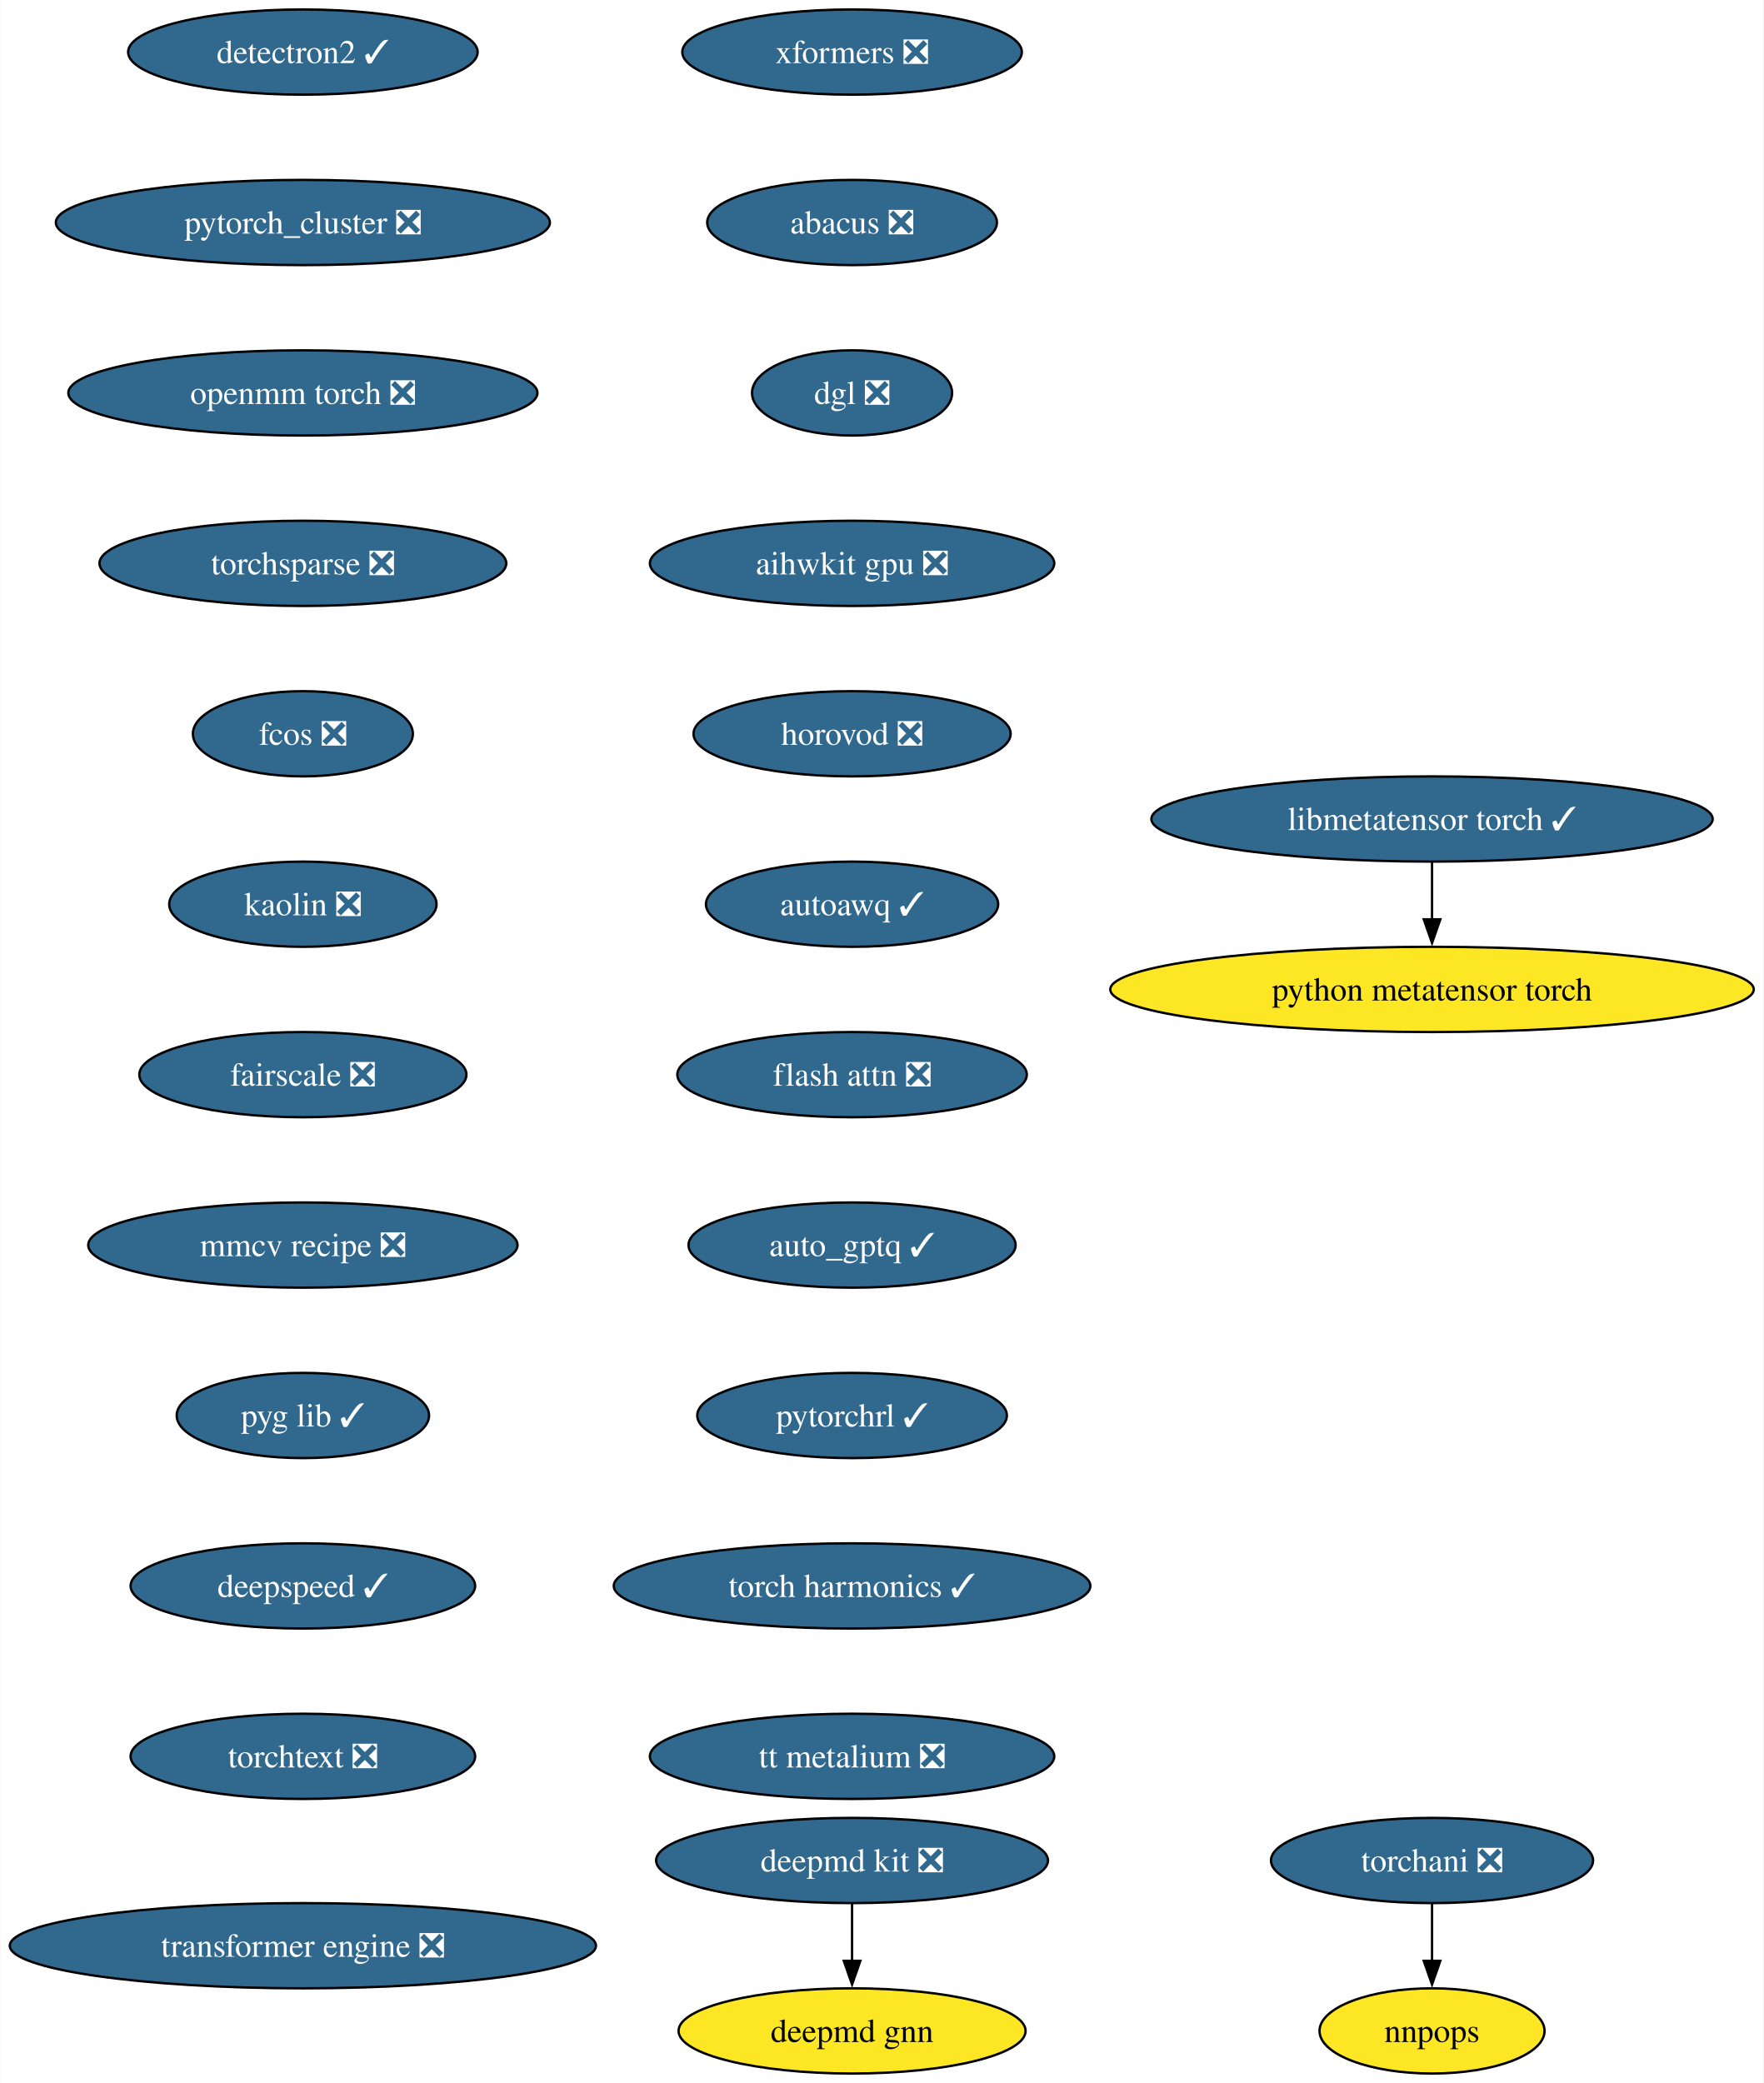
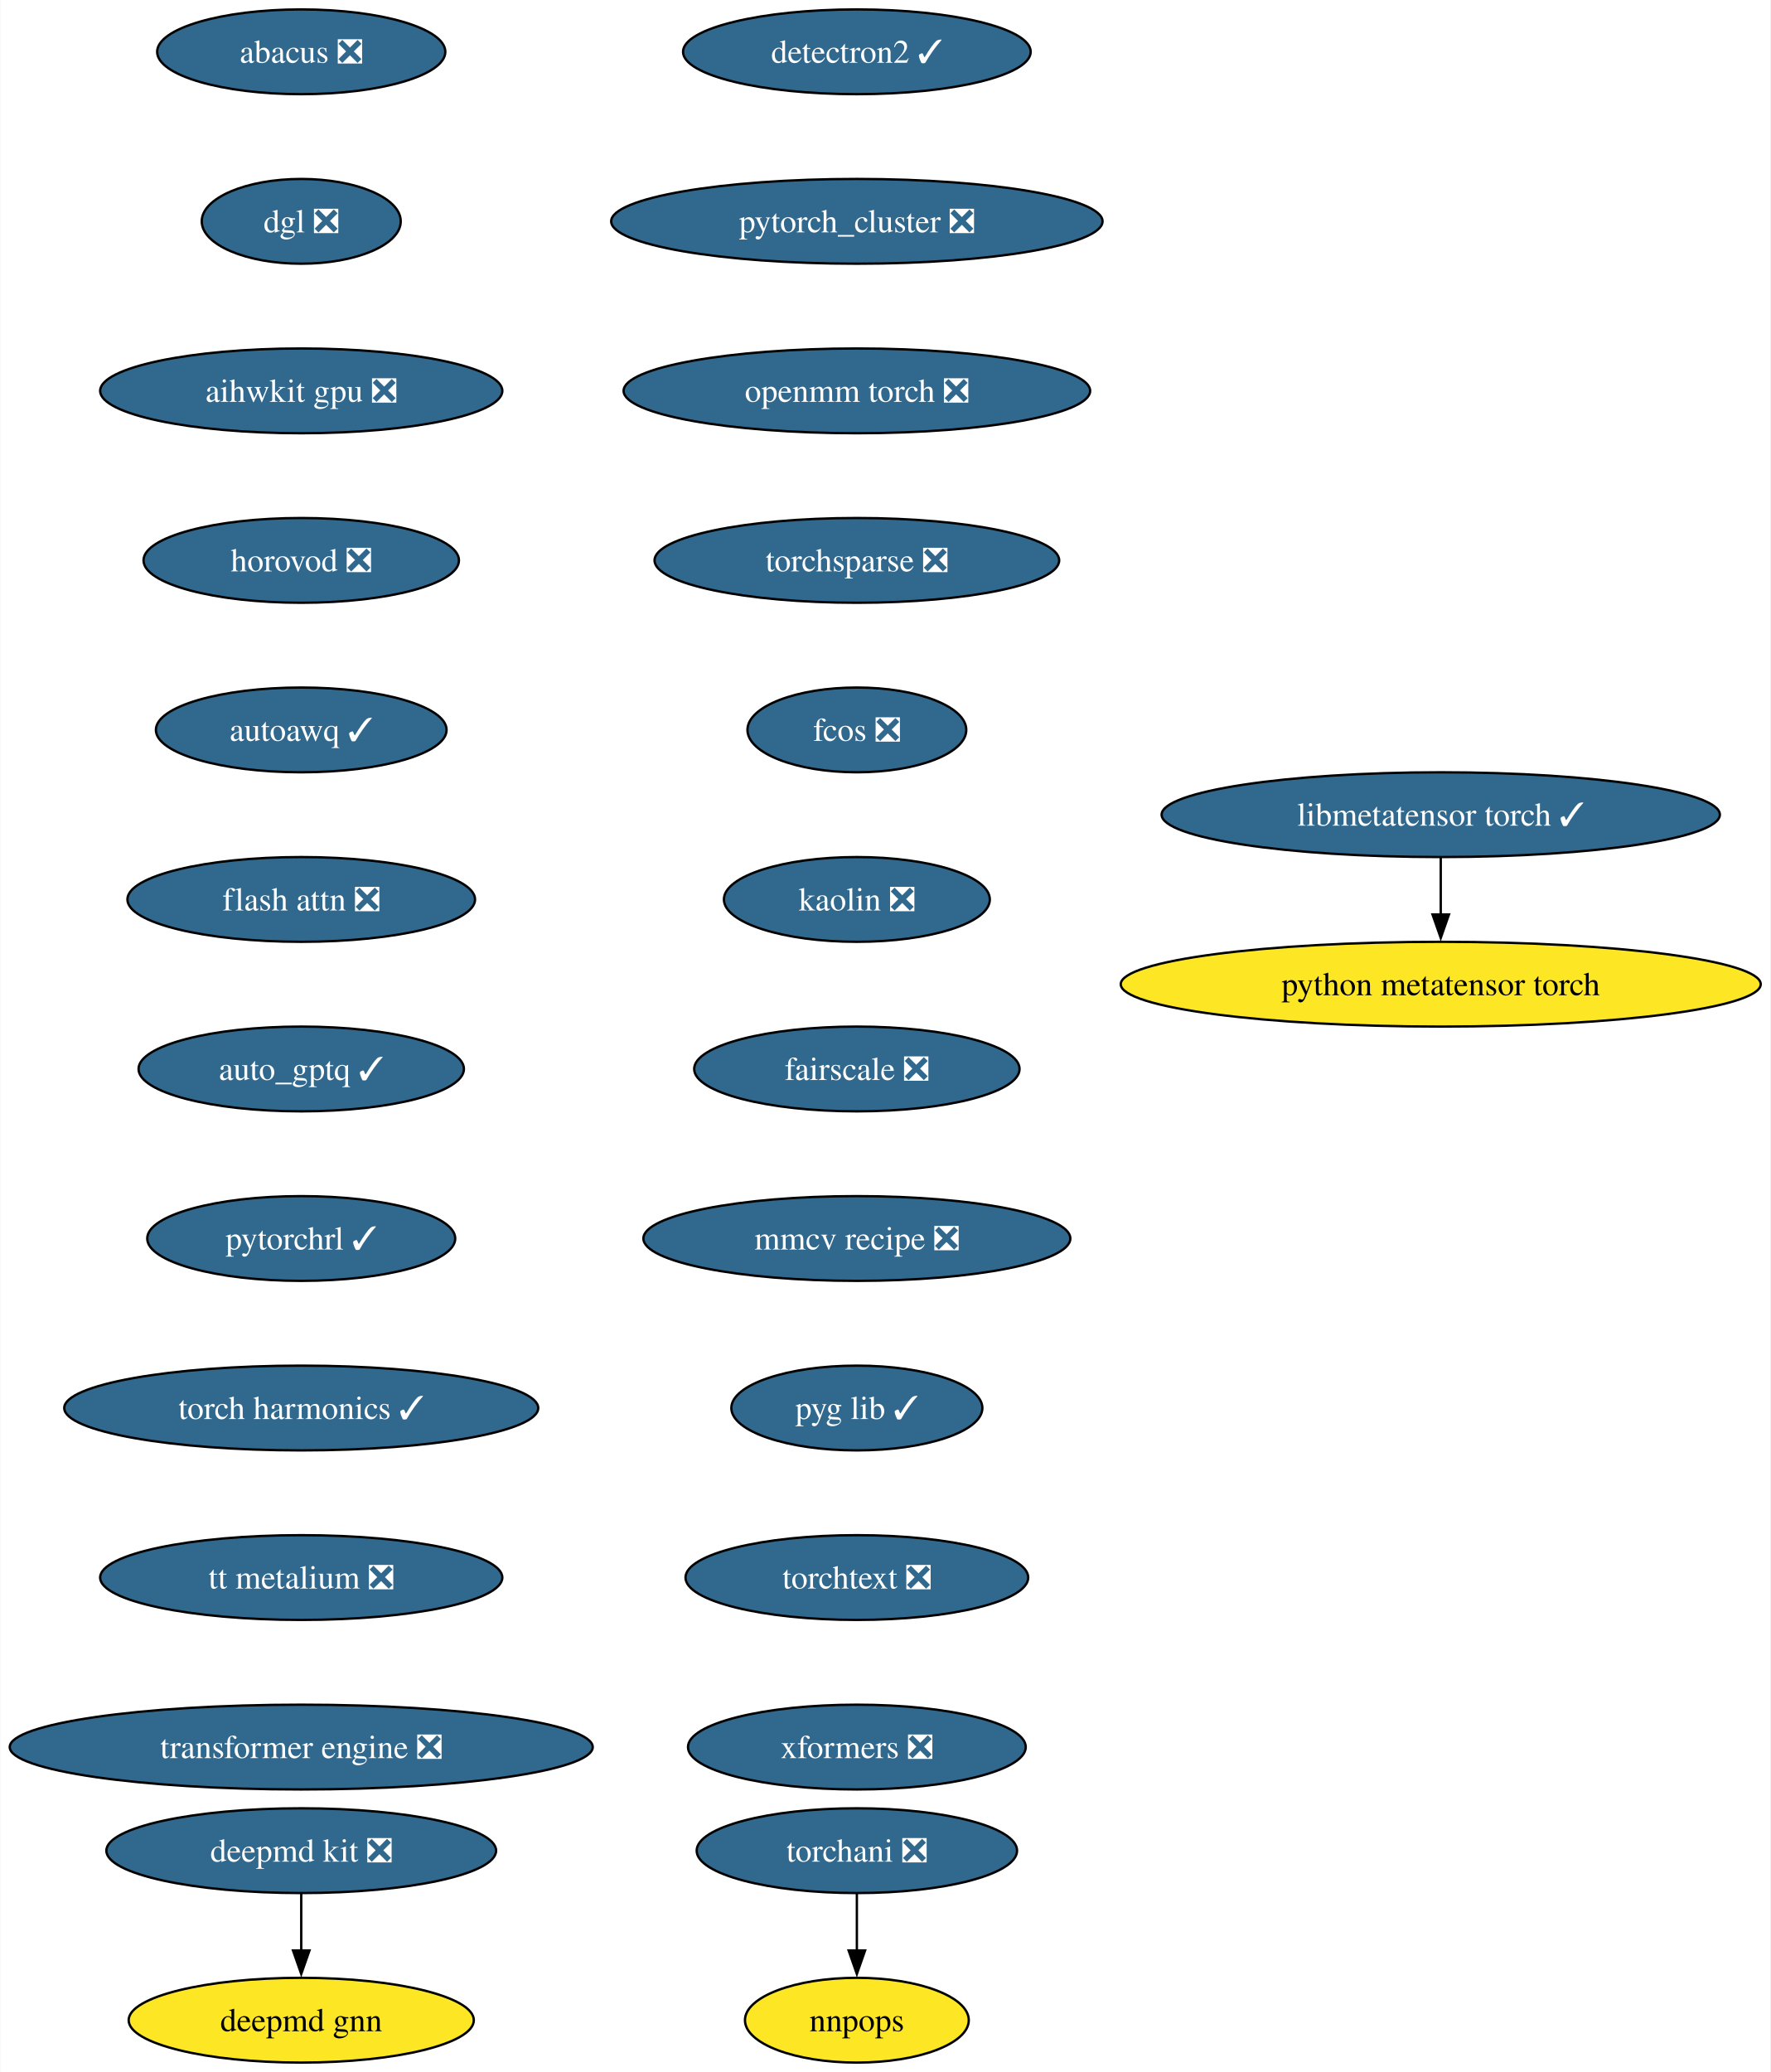
- <svg xmlns="http://www.w3.org/2000/svg" xmlns:xlink="http://www.w3.org/1999/xlink" width="745pt" height="880pt" viewBox="0.00 0.00 744.72 880.00">
+ <svg xmlns="http://www.w3.org/2000/svg" xmlns:xlink="http://www.w3.org/1999/xlink" width="752pt" height="880pt" viewBox="0.00 0.00 751.72 880.00">
  <g id="graph0" class="graph" transform="scale(1 1) rotate(0) translate(4 876)">
-     <polygon fill="white" stroke="none" points="-4,4 -4,-876 740.72,-876 740.72,4 -4,4" />
+     <polygon fill="white" stroke="none" points="-4,4 -4,-876 747.72,-876 747.72,4 -4,4" />
    <g id="node1" class="node">
      <g id="a_node1">
        <a xlink:href="https://github.com/conda-forge/deepmd-kit-feedstock/pull/100" xlink:title="deepmd kit ❎">
-           <ellipse fill="#31688e" stroke="black" cx="355.81" cy="-90" rx="82.77" ry="18" />
-           <text text-anchor="middle" x="355.81" y="-85.33" font-family="Times,serif" font-size="14.00" fill="white">deepmd kit ❎</text>
+           <ellipse fill="#31688e" stroke="black" cx="123.81" cy="-90" rx="82.77" ry="18" />
+           <text text-anchor="middle" x="123.81" y="-85.33" font-family="Times,serif" font-size="14.00" fill="white">deepmd kit ❎</text>
        </a>
      </g>
    </g>
    <g id="node2" class="node">
      <g id="a_node2">
        <a xlink:href="https://github.com/conda-forge/deepmd-gnn-feedstock" xlink:title="deepmd gnn">
-           <ellipse fill="#fde725" stroke="black" cx="355.81" cy="-18" rx="73.3" ry="18" />
-           <text text-anchor="middle" x="355.81" y="-13.32" font-family="Times,serif" font-size="14.00">deepmd gnn</text>
+           <ellipse fill="#fde725" stroke="black" cx="123.81" cy="-18" rx="73.3" ry="18" />
+           <text text-anchor="middle" x="123.81" y="-13.32" font-family="Times,serif" font-size="14.00">deepmd gnn</text>
        </a>
      </g>
    </g>
    <g id="edge1" class="edge">
-       <path fill="none" stroke="black" d="M355.81,-71.7C355.81,-64.41 355.81,-55.73 355.81,-47.54" />
-       <polygon fill="black" stroke="black" points="359.31,-47.62 355.81,-37.62 352.31,-47.62 359.31,-47.62" />
+       <path fill="none" stroke="black" d="M123.81,-71.7C123.81,-64.41 123.81,-55.73 123.81,-47.54" />
+       <polygon fill="black" stroke="black" points="127.31,-47.62 123.81,-37.62 120.31,-47.62 127.31,-47.62" />
    </g>
    <g id="node3" class="node">
      <g id="a_node3">
        <a xlink:href="https://github.com/conda-forge/detectron2-feedstock/pull/51" xlink:title="detectron2 ✓">
-           <ellipse fill="#31688e" stroke="black" cx="123.81" cy="-854" rx="73.83" ry="18" />
-           <text text-anchor="middle" x="123.81" y="-849.33" font-family="Times,serif" font-size="14.00" fill="white">detectron2 ✓</text>
+           <ellipse fill="#31688e" stroke="black" cx="359.81" cy="-854" rx="73.83" ry="18" />
+           <text text-anchor="middle" x="359.81" y="-849.33" font-family="Times,serif" font-size="14.00" fill="white">detectron2 ✓</text>
        </a>
      </g>
    </g>
    <g id="node4" class="node">
      <g id="a_node4">
        <a xlink:href="https://github.com/conda-forge/pytorch_cluster-feedstock/pull/61" xlink:title="pytorch_cluster ❎">
-           <ellipse fill="#31688e" stroke="black" cx="123.81" cy="-782" rx="104.35" ry="18" />
-           <text text-anchor="middle" x="123.81" y="-777.33" font-family="Times,serif" font-size="14.00" fill="white">pytorch_cluster ❎</text>
+           <ellipse fill="#31688e" stroke="black" cx="359.81" cy="-782" rx="104.35" ry="18" />
+           <text text-anchor="middle" x="359.81" y="-777.33" font-family="Times,serif" font-size="14.00" fill="white">pytorch_cluster ❎</text>
        </a>
      </g>
    </g>
    <g id="node5" class="node">
      <g id="a_node5">
        <a xlink:href="https://github.com/conda-forge/openmm-torch-feedstock/pull/62" xlink:title="openmm torch ❎">
-           <ellipse fill="#31688e" stroke="black" cx="123.81" cy="-710" rx="99.08" ry="18" />
-           <text text-anchor="middle" x="123.81" y="-705.33" font-family="Times,serif" font-size="14.00" fill="white">openmm torch ❎</text>
+           <ellipse fill="#31688e" stroke="black" cx="359.81" cy="-710" rx="99.08" ry="18" />
+           <text text-anchor="middle" x="359.81" y="-705.33" font-family="Times,serif" font-size="14.00" fill="white">openmm torch ❎</text>
        </a>
      </g>
    </g>
    <g id="node8" class="node">
      <g id="a_node8">
        <a xlink:href="https://github.com/conda-forge/torchsparse-feedstock/pull/40" xlink:title="torchsparse ❎">
-           <ellipse fill="#31688e" stroke="black" cx="123.81" cy="-638" rx="85.93" ry="18" />
-           <text text-anchor="middle" x="123.81" y="-633.33" font-family="Times,serif" font-size="14.00" fill="white">torchsparse ❎</text>
+           <ellipse fill="#31688e" stroke="black" cx="359.81" cy="-638" rx="85.93" ry="18" />
+           <text text-anchor="middle" x="359.81" y="-633.33" font-family="Times,serif" font-size="14.00" fill="white">torchsparse ❎</text>
        </a>
      </g>
    </g>
    <g id="node6" class="node">
      <g id="a_node6">
        <a xlink:href="https://github.com/conda-forge/torchani-feedstock/pull/47" xlink:title="torchani ❎">
-           <ellipse fill="#31688e" stroke="black" cx="600.81" cy="-90" rx="68.04" ry="18" />
-           <text text-anchor="middle" x="600.81" y="-85.33" font-family="Times,serif" font-size="14.00" fill="white">torchani ❎</text>
+           <ellipse fill="#31688e" stroke="black" cx="359.81" cy="-90" rx="68.04" ry="18" />
+           <text text-anchor="middle" x="359.81" y="-85.33" font-family="Times,serif" font-size="14.00" fill="white">torchani ❎</text>
        </a>
      </g>
    </g>
    <g id="node7" class="node">
      <g id="a_node7">
        <a xlink:href="https://github.com/conda-forge/nnpops-feedstock" xlink:title="nnpops">
-           <ellipse fill="#fde725" stroke="black" cx="600.81" cy="-18" rx="47.53" ry="18" />
-           <text text-anchor="middle" x="600.81" y="-13.32" font-family="Times,serif" font-size="14.00">nnpops</text>
+           <ellipse fill="#fde725" stroke="black" cx="359.81" cy="-18" rx="47.53" ry="18" />
+           <text text-anchor="middle" x="359.81" y="-13.32" font-family="Times,serif" font-size="14.00">nnpops</text>
        </a>
      </g>
    </g>
    <g id="edge4" class="edge">
-       <path fill="none" stroke="black" d="M600.81,-71.7C600.81,-64.41 600.81,-55.73 600.81,-47.54" />
-       <polygon fill="black" stroke="black" points="604.31,-47.62 600.81,-37.62 597.31,-47.62 604.31,-47.62" />
+       <path fill="none" stroke="black" d="M359.81,-71.7C359.81,-64.41 359.81,-55.73 359.81,-47.54" />
+       <polygon fill="black" stroke="black" points="363.31,-47.62 359.81,-37.62 356.31,-47.62 363.31,-47.62" />
    </g>
    <g id="node9" class="node">
      <g id="a_node9">
        <a xlink:href="https://github.com/conda-forge/fcos-feedstock/pull/25" xlink:title="fcos ❎">
-           <ellipse fill="#31688e" stroke="black" cx="123.81" cy="-566" rx="46.47" ry="18" />
-           <text text-anchor="middle" x="123.81" y="-561.33" font-family="Times,serif" font-size="14.00" fill="white">fcos ❎</text>
+           <ellipse fill="#31688e" stroke="black" cx="359.81" cy="-566" rx="46.47" ry="18" />
+           <text text-anchor="middle" x="359.81" y="-561.33" font-family="Times,serif" font-size="14.00" fill="white">fcos ❎</text>
        </a>
      </g>
    </g>
    <g id="node10" class="node">
      <g id="a_node10">
        <a xlink:href="https://github.com/conda-forge/kaolin-feedstock/pull/37" xlink:title="kaolin ❎">
-           <ellipse fill="#31688e" stroke="black" cx="123.81" cy="-494" rx="56.47" ry="18" />
-           <text text-anchor="middle" x="123.81" y="-489.32" font-family="Times,serif" font-size="14.00" fill="white">kaolin ❎</text>
+           <ellipse fill="#31688e" stroke="black" cx="359.81" cy="-494" rx="56.47" ry="18" />
+           <text text-anchor="middle" x="359.81" y="-489.32" font-family="Times,serif" font-size="14.00" fill="white">kaolin ❎</text>
        </a>
      </g>
    </g>
    <g id="node11" class="node">
      <g id="a_node11">
        <a xlink:href="https://github.com/conda-forge/fairscale-feedstock/pull/40" xlink:title="fairscale ❎">
-           <ellipse fill="#31688e" stroke="black" cx="123.81" cy="-422" rx="69.1" ry="18" />
-           <text text-anchor="middle" x="123.81" y="-417.32" font-family="Times,serif" font-size="14.00" fill="white">fairscale ❎</text>
+           <ellipse fill="#31688e" stroke="black" cx="359.81" cy="-422" rx="69.1" ry="18" />
+           <text text-anchor="middle" x="359.81" y="-417.32" font-family="Times,serif" font-size="14.00" fill="white">fairscale ❎</text>
        </a>
      </g>
    </g>
    <g id="node12" class="node">
      <g id="a_node12">
        <a xlink:href="https://github.com/conda-forge/mmcv-recipe-feedstock/pull/42" xlink:title="mmcv recipe ❎">
-           <ellipse fill="#31688e" stroke="black" cx="123.81" cy="-350" rx="90.67" ry="18" />
-           <text text-anchor="middle" x="123.81" y="-345.32" font-family="Times,serif" font-size="14.00" fill="white">mmcv recipe ❎</text>
+           <ellipse fill="#31688e" stroke="black" cx="359.81" cy="-350" rx="90.67" ry="18" />
+           <text text-anchor="middle" x="359.81" y="-345.32" font-family="Times,serif" font-size="14.00" fill="white">mmcv recipe ❎</text>
        </a>
      </g>
    </g>
    <g id="node13" class="node">
      <g id="a_node13">
        <a xlink:href="https://github.com/conda-forge/pyg-lib-feedstock/pull/37" xlink:title="pyg lib ✓">
-           <ellipse fill="#31688e" stroke="black" cx="123.81" cy="-278" rx="53.31" ry="18" />
-           <text text-anchor="middle" x="123.81" y="-273.32" font-family="Times,serif" font-size="14.00" fill="white">pyg lib ✓</text>
+           <ellipse fill="#31688e" stroke="black" cx="359.81" cy="-278" rx="53.31" ry="18" />
+           <text text-anchor="middle" x="359.81" y="-273.32" font-family="Times,serif" font-size="14.00" fill="white">pyg lib ✓</text>
        </a>
      </g>
    </g>
    <g id="node14" class="node">
      <g id="a_node14">
-         <a xlink:href="https://github.com/conda-forge/deepspeed-feedstock/pull/90" xlink:title="deepspeed ✓">
-           <ellipse fill="#31688e" stroke="black" cx="123.81" cy="-206" rx="72.78" ry="18" />
-           <text text-anchor="middle" x="123.81" y="-201.33" font-family="Times,serif" font-size="14.00" fill="white">deepspeed ✓</text>
+         <a xlink:href="https://github.com/conda-forge/torchtext-feedstock/pull/32" xlink:title="torchtext ❎">
+           <ellipse fill="#31688e" stroke="black" cx="359.81" cy="-206" rx="72.78" ry="18" />
+           <text text-anchor="middle" x="359.81" y="-201.33" font-family="Times,serif" font-size="14.00" fill="white">torchtext ❎</text>
        </a>
      </g>
    </g>
    <g id="node15" class="node">
      <g id="a_node15">
-         <a xlink:href="https://github.com/conda-forge/torchtext-feedstock/pull/32" xlink:title="torchtext ❎">
-           <ellipse fill="#31688e" stroke="black" cx="123.81" cy="-134" rx="72.78" ry="18" />
-           <text text-anchor="middle" x="123.81" y="-129.32" font-family="Times,serif" font-size="14.00" fill="white">torchtext ❎</text>
+         <a xlink:href="https://github.com/conda-forge/xformers-feedstock/pull/49" xlink:title="xformers ❎">
+           <ellipse fill="#31688e" stroke="black" cx="359.81" cy="-134" rx="71.73" ry="18" />
+           <text text-anchor="middle" x="359.81" y="-129.32" font-family="Times,serif" font-size="14.00" fill="white">xformers ❎</text>
        </a>
      </g>
    </g>
    <g id="node16" class="node">
      <g id="a_node16">
-         <a xlink:href="https://github.com/conda-forge/xformers-feedstock/pull/49" xlink:title="xformers ❎">
-           <ellipse fill="#31688e" stroke="black" cx="355.81" cy="-854" rx="71.73" ry="18" />
-           <text text-anchor="middle" x="355.81" y="-849.33" font-family="Times,serif" font-size="14.00" fill="white">xformers ❎</text>
+         <a xlink:href="https://github.com/conda-forge/abacus-feedstock/pull/63" xlink:title="abacus ❎">
+           <ellipse fill="#31688e" stroke="black" cx="123.81" cy="-854" rx="61.2" ry="18" />
+           <text text-anchor="middle" x="123.81" y="-849.33" font-family="Times,serif" font-size="14.00" fill="white">abacus ❎</text>
        </a>
      </g>
    </g>
    <g id="node17" class="node">
      <g id="a_node17">
-         <a xlink:href="https://github.com/conda-forge/abacus-feedstock/pull/63" xlink:title="abacus ❎">
-           <ellipse fill="#31688e" stroke="black" cx="355.81" cy="-782" rx="61.2" ry="18" />
-           <text text-anchor="middle" x="355.81" y="-777.33" font-family="Times,serif" font-size="14.00" fill="white">abacus ❎</text>
+         <a xlink:href="https://github.com/conda-forge/dgl-feedstock/pull/59" xlink:title="dgl ❎">
+           <ellipse fill="#31688e" stroke="black" cx="123.81" cy="-782" rx="42.26" ry="18" />
+           <text text-anchor="middle" x="123.81" y="-777.33" font-family="Times,serif" font-size="14.00" fill="white">dgl ❎</text>
        </a>
      </g>
    </g>
    <g id="node18" class="node">
      <g id="a_node18">
-         <a xlink:href="https://github.com/conda-forge/dgl-feedstock/pull/59" xlink:title="dgl ❎">
-           <ellipse fill="#31688e" stroke="black" cx="355.81" cy="-710" rx="42.26" ry="18" />
-           <text text-anchor="middle" x="355.81" y="-705.33" font-family="Times,serif" font-size="14.00" fill="white">dgl ❎</text>
+         <a xlink:href="https://github.com/conda-forge/aihwkit-gpu-feedstock/pull/26" xlink:title="aihwkit gpu ❎">
+           <ellipse fill="#31688e" stroke="black" cx="123.81" cy="-710" rx="85.41" ry="18" />
+           <text text-anchor="middle" x="123.81" y="-705.33" font-family="Times,serif" font-size="14.00" fill="white">aihwkit gpu ❎</text>
        </a>
      </g>
    </g>
    <g id="node19" class="node">
      <g id="a_node19">
-         <a xlink:href="https://github.com/conda-forge/aihwkit-gpu-feedstock/pull/26" xlink:title="aihwkit gpu ❎">
-           <ellipse fill="#31688e" stroke="black" cx="355.81" cy="-638" rx="85.41" ry="18" />
-           <text text-anchor="middle" x="355.81" y="-633.33" font-family="Times,serif" font-size="14.00" fill="white">aihwkit gpu ❎</text>
+         <a xlink:href="https://github.com/conda-forge/horovod-feedstock/pull/27" xlink:title="horovod ❎">
+           <ellipse fill="#31688e" stroke="black" cx="123.81" cy="-638" rx="66.99" ry="18" />
+           <text text-anchor="middle" x="123.81" y="-633.33" font-family="Times,serif" font-size="14.00" fill="white">horovod ❎</text>
        </a>
      </g>
    </g>
    <g id="node20" class="node">
      <g id="a_node20">
-         <a xlink:href="https://github.com/conda-forge/horovod-feedstock/pull/27" xlink:title="horovod ❎">
-           <ellipse fill="#31688e" stroke="black" cx="355.81" cy="-566" rx="66.99" ry="18" />
-           <text text-anchor="middle" x="355.81" y="-561.33" font-family="Times,serif" font-size="14.00" fill="white">horovod ❎</text>
+         <a xlink:href="https://github.com/conda-forge/autoawq-feedstock/pull/31" xlink:title="autoawq ✓">
+           <ellipse fill="#31688e" stroke="black" cx="123.81" cy="-566" rx="61.73" ry="18" />
+           <text text-anchor="middle" x="123.81" y="-561.33" font-family="Times,serif" font-size="14.00" fill="white">autoawq ✓</text>
        </a>
      </g>
    </g>
    <g id="node21" class="node">
      <g id="a_node21">
-         <a xlink:href="https://github.com/conda-forge/autoawq-feedstock/pull/31" xlink:title="autoawq ✓">
-           <ellipse fill="#31688e" stroke="black" cx="355.81" cy="-494" rx="61.73" ry="18" />
-           <text text-anchor="middle" x="355.81" y="-489.32" font-family="Times,serif" font-size="14.00" fill="white">autoawq ✓</text>
+         <a xlink:href="https://github.com/conda-forge/flash-attn-feedstock/pull/35" xlink:title="flash attn ❎">
+           <ellipse fill="#31688e" stroke="black" cx="123.81" cy="-494" rx="73.83" ry="18" />
+           <text text-anchor="middle" x="123.81" y="-489.32" font-family="Times,serif" font-size="14.00" fill="white">flash attn ❎</text>
        </a>
      </g>
    </g>
    <g id="node22" class="node">
      <g id="a_node22">
-         <a xlink:href="https://github.com/conda-forge/flash-attn-feedstock/pull/35" xlink:title="flash attn ❎">
-           <ellipse fill="#31688e" stroke="black" cx="355.81" cy="-422" rx="73.83" ry="18" />
-           <text text-anchor="middle" x="355.81" y="-417.32" font-family="Times,serif" font-size="14.00" fill="white">flash attn ❎</text>
+         <a xlink:href="https://github.com/conda-forge/auto_gptq-feedstock/pull/16" xlink:title="auto_gptq ✓">
+           <ellipse fill="#31688e" stroke="black" cx="123.81" cy="-422" rx="69.1" ry="18" />
+           <text text-anchor="middle" x="123.81" y="-417.32" font-family="Times,serif" font-size="14.00" fill="white">auto_gptq ✓</text>
        </a>
      </g>
    </g>
    <g id="node23" class="node">
      <g id="a_node23">
-         <a xlink:href="https://github.com/conda-forge/auto_gptq-feedstock/pull/16" xlink:title="auto_gptq ✓">
-           <ellipse fill="#31688e" stroke="black" cx="355.81" cy="-350" rx="69.1" ry="18" />
-           <text text-anchor="middle" x="355.81" y="-345.32" font-family="Times,serif" font-size="14.00" fill="white">auto_gptq ✓</text>
+         <a xlink:href="https://github.com/conda-forge/pytorchrl-feedstock/pull/9" xlink:title="pytorchrl ✓">
+           <ellipse fill="#31688e" stroke="black" cx="123.81" cy="-350" rx="65.41" ry="18" />
+           <text text-anchor="middle" x="123.81" y="-345.32" font-family="Times,serif" font-size="14.00" fill="white">pytorchrl ✓</text>
+         </a>
+       </g>
+     </g>
+     <g id="node26" class="node">
+       <g id="a_node26">
+         <a xlink:href="https://github.com/conda-forge/torch-harmonics-feedstock/pull/12" xlink:title="torch harmonics ✓">
+           <ellipse fill="#31688e" stroke="black" cx="123.81" cy="-278" rx="100.66" ry="18" />
+           <text text-anchor="middle" x="123.81" y="-273.32" font-family="Times,serif" font-size="14.00" fill="white">torch harmonics ✓</text>
        </a>
      </g>
    </g>
    <g id="node24" class="node">
      <g id="a_node24">
-         <a xlink:href="https://github.com/conda-forge/pytorchrl-feedstock/pull/9" xlink:title="pytorchrl ✓">
-           <ellipse fill="#31688e" stroke="black" cx="355.81" cy="-278" rx="65.41" ry="18" />
-           <text text-anchor="middle" x="355.81" y="-273.32" font-family="Times,serif" font-size="14.00" fill="white">pytorchrl ✓</text>
-         </a>
-       </g>
+         <a xlink:href="https://github.com/conda-forge/libmetatensor-torch-feedstock/pull/26" xlink:title="libmetatensor torch ✓">
+           <ellipse fill="#31688e" stroke="black" cx="607.81" cy="-530" rx="118.55" ry="18" />
+           <text text-anchor="middle" x="607.81" y="-525.33" font-family="Times,serif" font-size="14.00" fill="white">libmetatensor torch ✓</text>
+         </a>
+       </g>
+     </g>
+     <g id="node25" class="node">
+       <g id="a_node25">
+         <a xlink:href="https://github.com/conda-forge/python-metatensor-torch-feedstock" xlink:title="python metatensor torch">
+           <ellipse fill="#fde725" stroke="black" cx="607.81" cy="-458" rx="135.91" ry="18" />
+           <text text-anchor="middle" x="607.81" y="-453.32" font-family="Times,serif" font-size="14.00">python metatensor torch</text>
+         </a>
+       </g>
+     </g>
+     <g id="edge20" class="edge">
+       <path fill="none" stroke="black" d="M607.81,-511.7C607.81,-504.41 607.81,-495.73 607.81,-487.54" />
+       <polygon fill="black" stroke="black" points="611.31,-487.62 607.81,-477.62 604.31,-487.62 611.31,-487.62" />
    </g>
    <g id="node27" class="node">
      <g id="a_node27">
-         <a xlink:href="https://github.com/conda-forge/torch-harmonics-feedstock/pull/12" xlink:title="torch harmonics ✓">
-           <ellipse fill="#31688e" stroke="black" cx="355.81" cy="-206" rx="100.66" ry="18" />
-           <text text-anchor="middle" x="355.81" y="-201.33" font-family="Times,serif" font-size="14.00" fill="white">torch harmonics ✓</text>
-         </a>
-       </g>
-     </g>
-     <g id="node25" class="node">
-       <g id="a_node25">
-         <a xlink:href="https://github.com/conda-forge/libmetatensor-torch-feedstock/pull/26" xlink:title="libmetatensor torch ✓">
-           <ellipse fill="#31688e" stroke="black" cx="600.81" cy="-530" rx="118.55" ry="18" />
-           <text text-anchor="middle" x="600.81" y="-525.33" font-family="Times,serif" font-size="14.00" fill="white">libmetatensor torch ✓</text>
-         </a>
-       </g>
-     </g>
-     <g id="node26" class="node">
-       <g id="a_node26">
-         <a xlink:href="https://github.com/conda-forge/python-metatensor-torch-feedstock" xlink:title="python metatensor torch">
-           <ellipse fill="#fde725" stroke="black" cx="600.81" cy="-458" rx="135.91" ry="18" />
-           <text text-anchor="middle" x="600.81" y="-453.32" font-family="Times,serif" font-size="14.00">python metatensor torch</text>
-         </a>
-       </g>
-     </g>
-     <g id="edge21" class="edge">
-       <path fill="none" stroke="black" d="M600.81,-511.7C600.81,-504.41 600.81,-495.73 600.81,-487.54" />
-       <polygon fill="black" stroke="black" points="604.31,-487.62 600.81,-477.62 597.31,-487.62 604.31,-487.62" />
+         <a xlink:href="https://github.com/conda-forge/tt-metalium-feedstock/pull/9" xlink:title="tt metalium ❎">
+           <ellipse fill="#31688e" stroke="black" cx="123.81" cy="-206" rx="85.41" ry="18" />
+           <text text-anchor="middle" x="123.81" y="-201.33" font-family="Times,serif" font-size="14.00" fill="white">tt metalium ❎</text>
+         </a>
+       </g>
    </g>
    <g id="node28" class="node">
      <g id="a_node28">
-         <a xlink:href="https://github.com/conda-forge/tt-metalium-feedstock/pull/9" xlink:title="tt metalium ❎">
-           <ellipse fill="#31688e" stroke="black" cx="355.81" cy="-134" rx="85.41" ry="18" />
-           <text text-anchor="middle" x="355.81" y="-129.32" font-family="Times,serif" font-size="14.00" fill="white">tt metalium ❎</text>
-         </a>
-       </g>
-     </g>
-     <g id="node29" class="node">
-       <g id="a_node29">
        <a xlink:href="https://github.com/conda-forge/transformer-engine-feedstock/pull/9" xlink:title="transformer engine ❎">
-           <ellipse fill="#31688e" stroke="black" cx="123.81" cy="-54" rx="123.81" ry="18" />
-           <text text-anchor="middle" x="123.81" y="-49.33" font-family="Times,serif" font-size="14.00" fill="white">transformer engine ❎</text>
+           <ellipse fill="#31688e" stroke="black" cx="123.81" cy="-134" rx="123.81" ry="18" />
+           <text text-anchor="middle" x="123.81" y="-129.32" font-family="Times,serif" font-size="14.00" fill="white">transformer engine ❎</text>
        </a>
      </g>
    </g>
  </g>
</svg>
